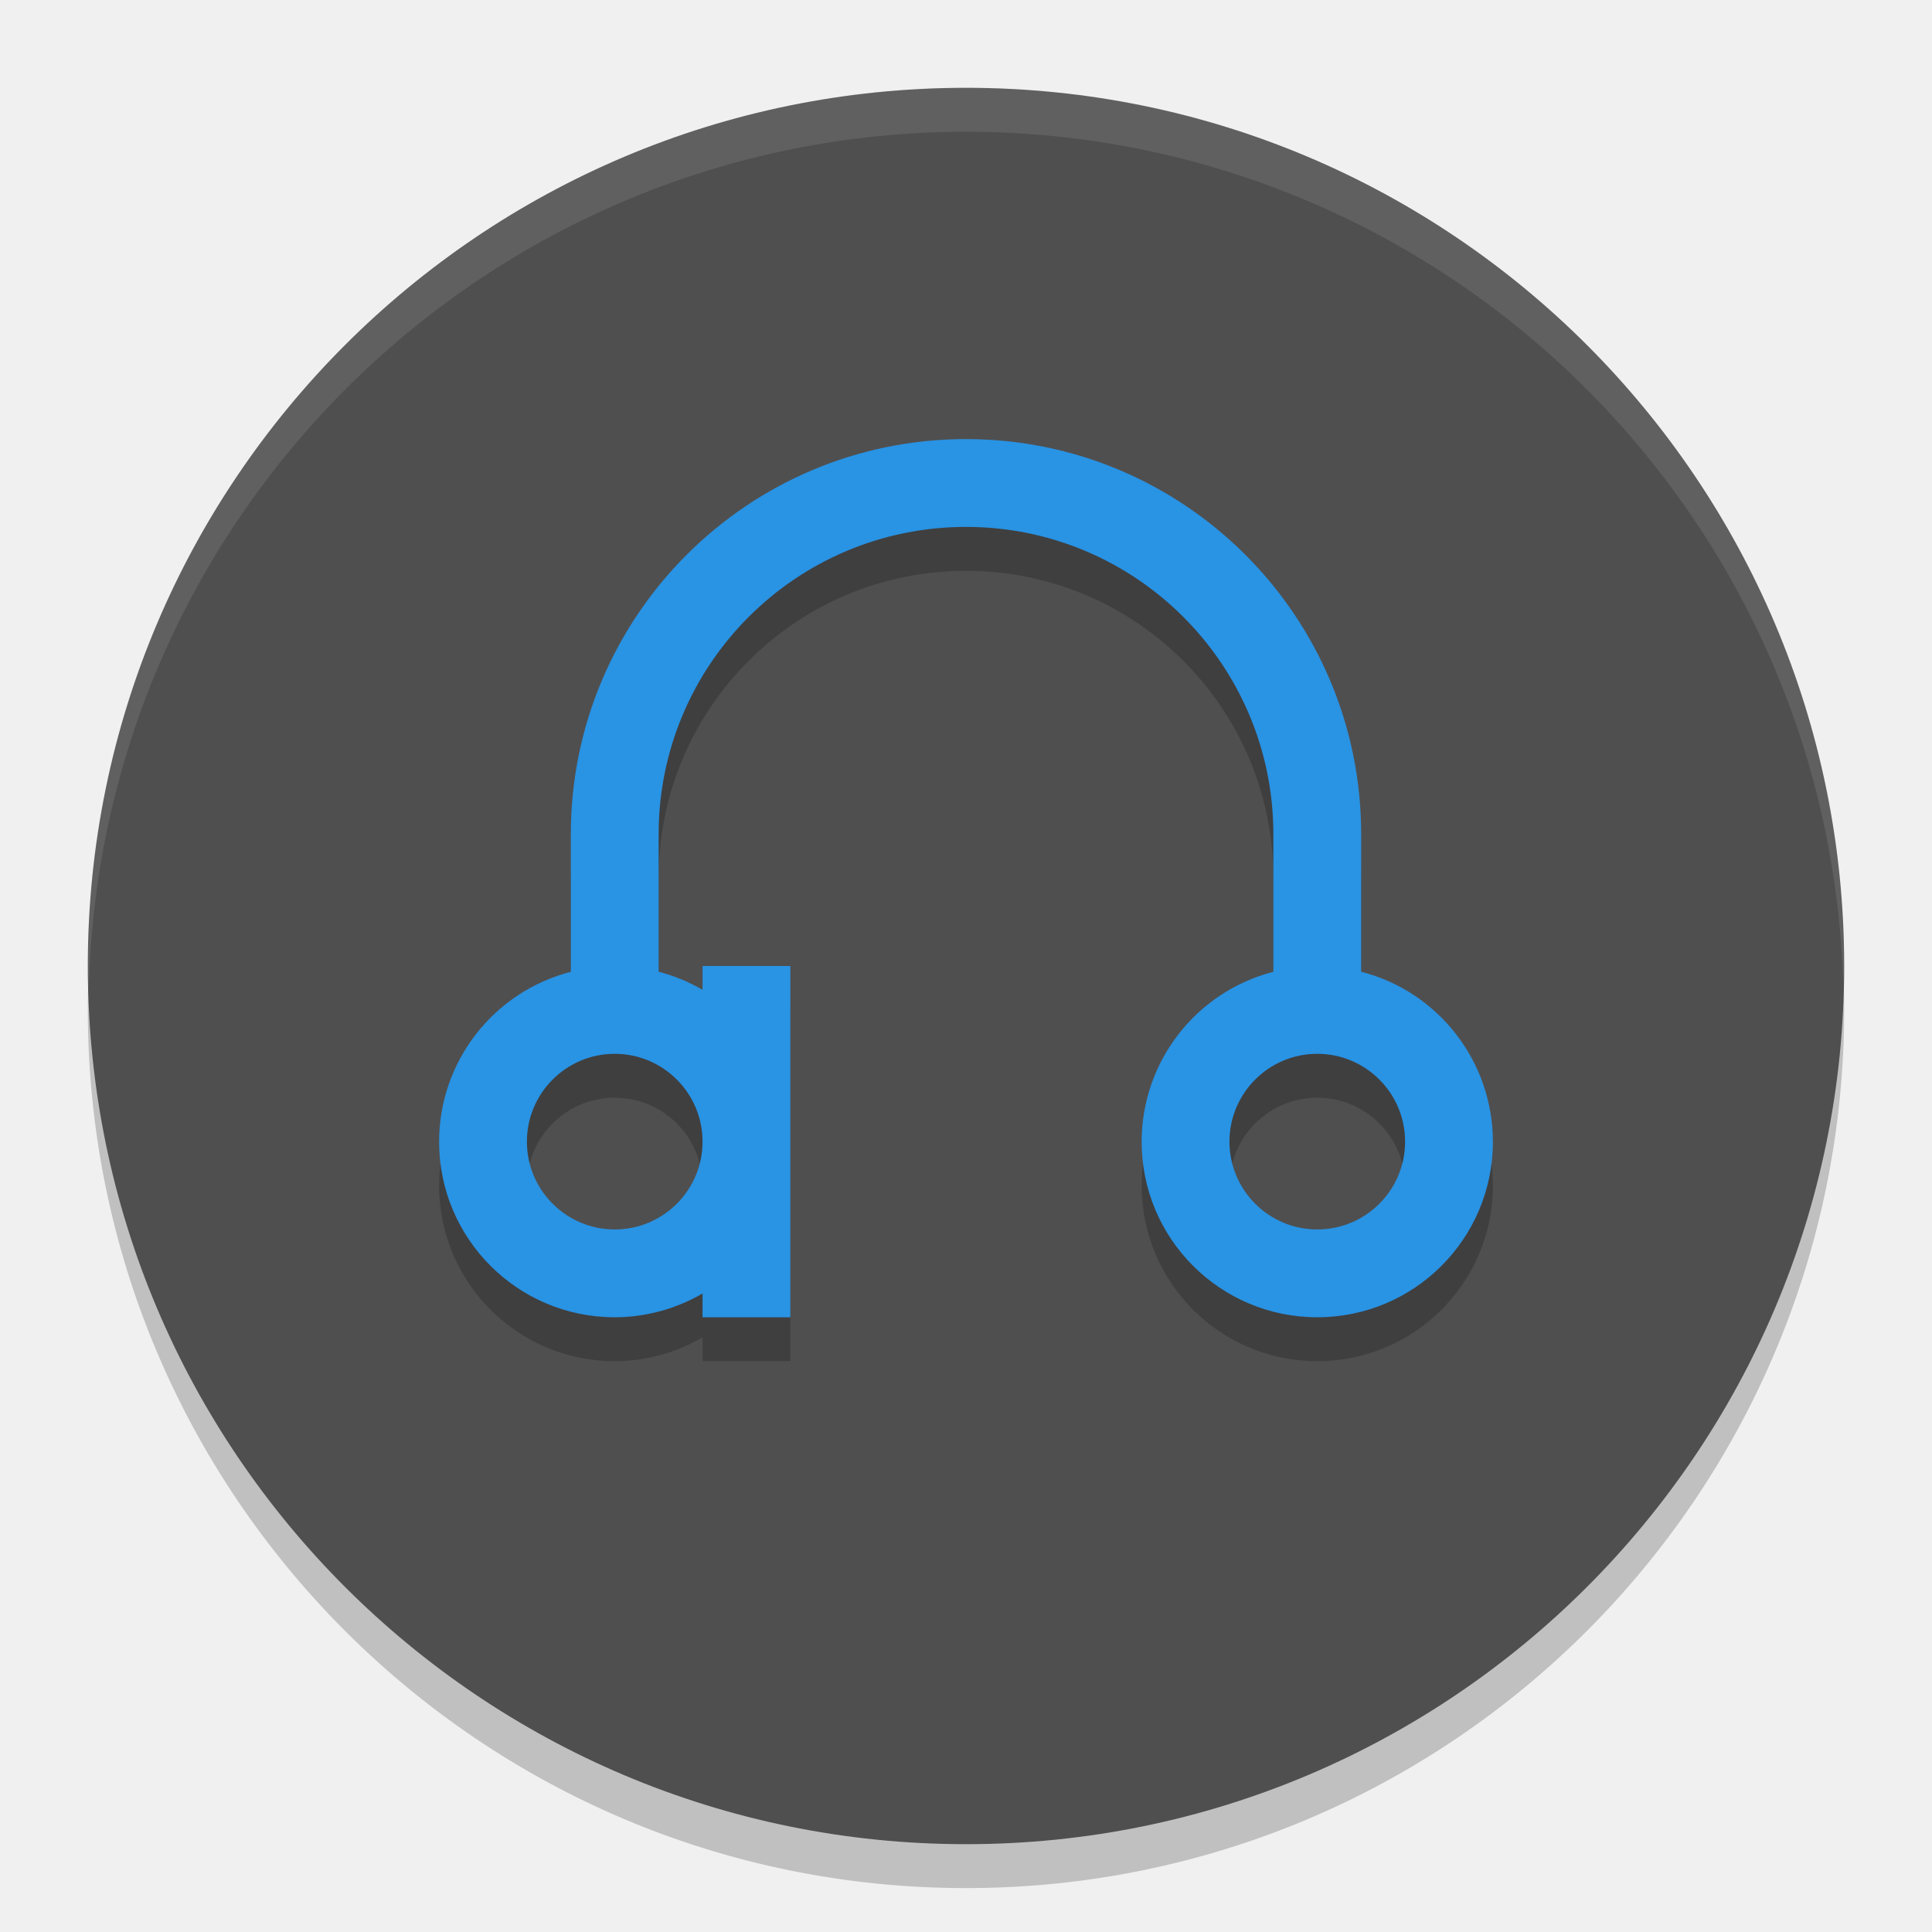
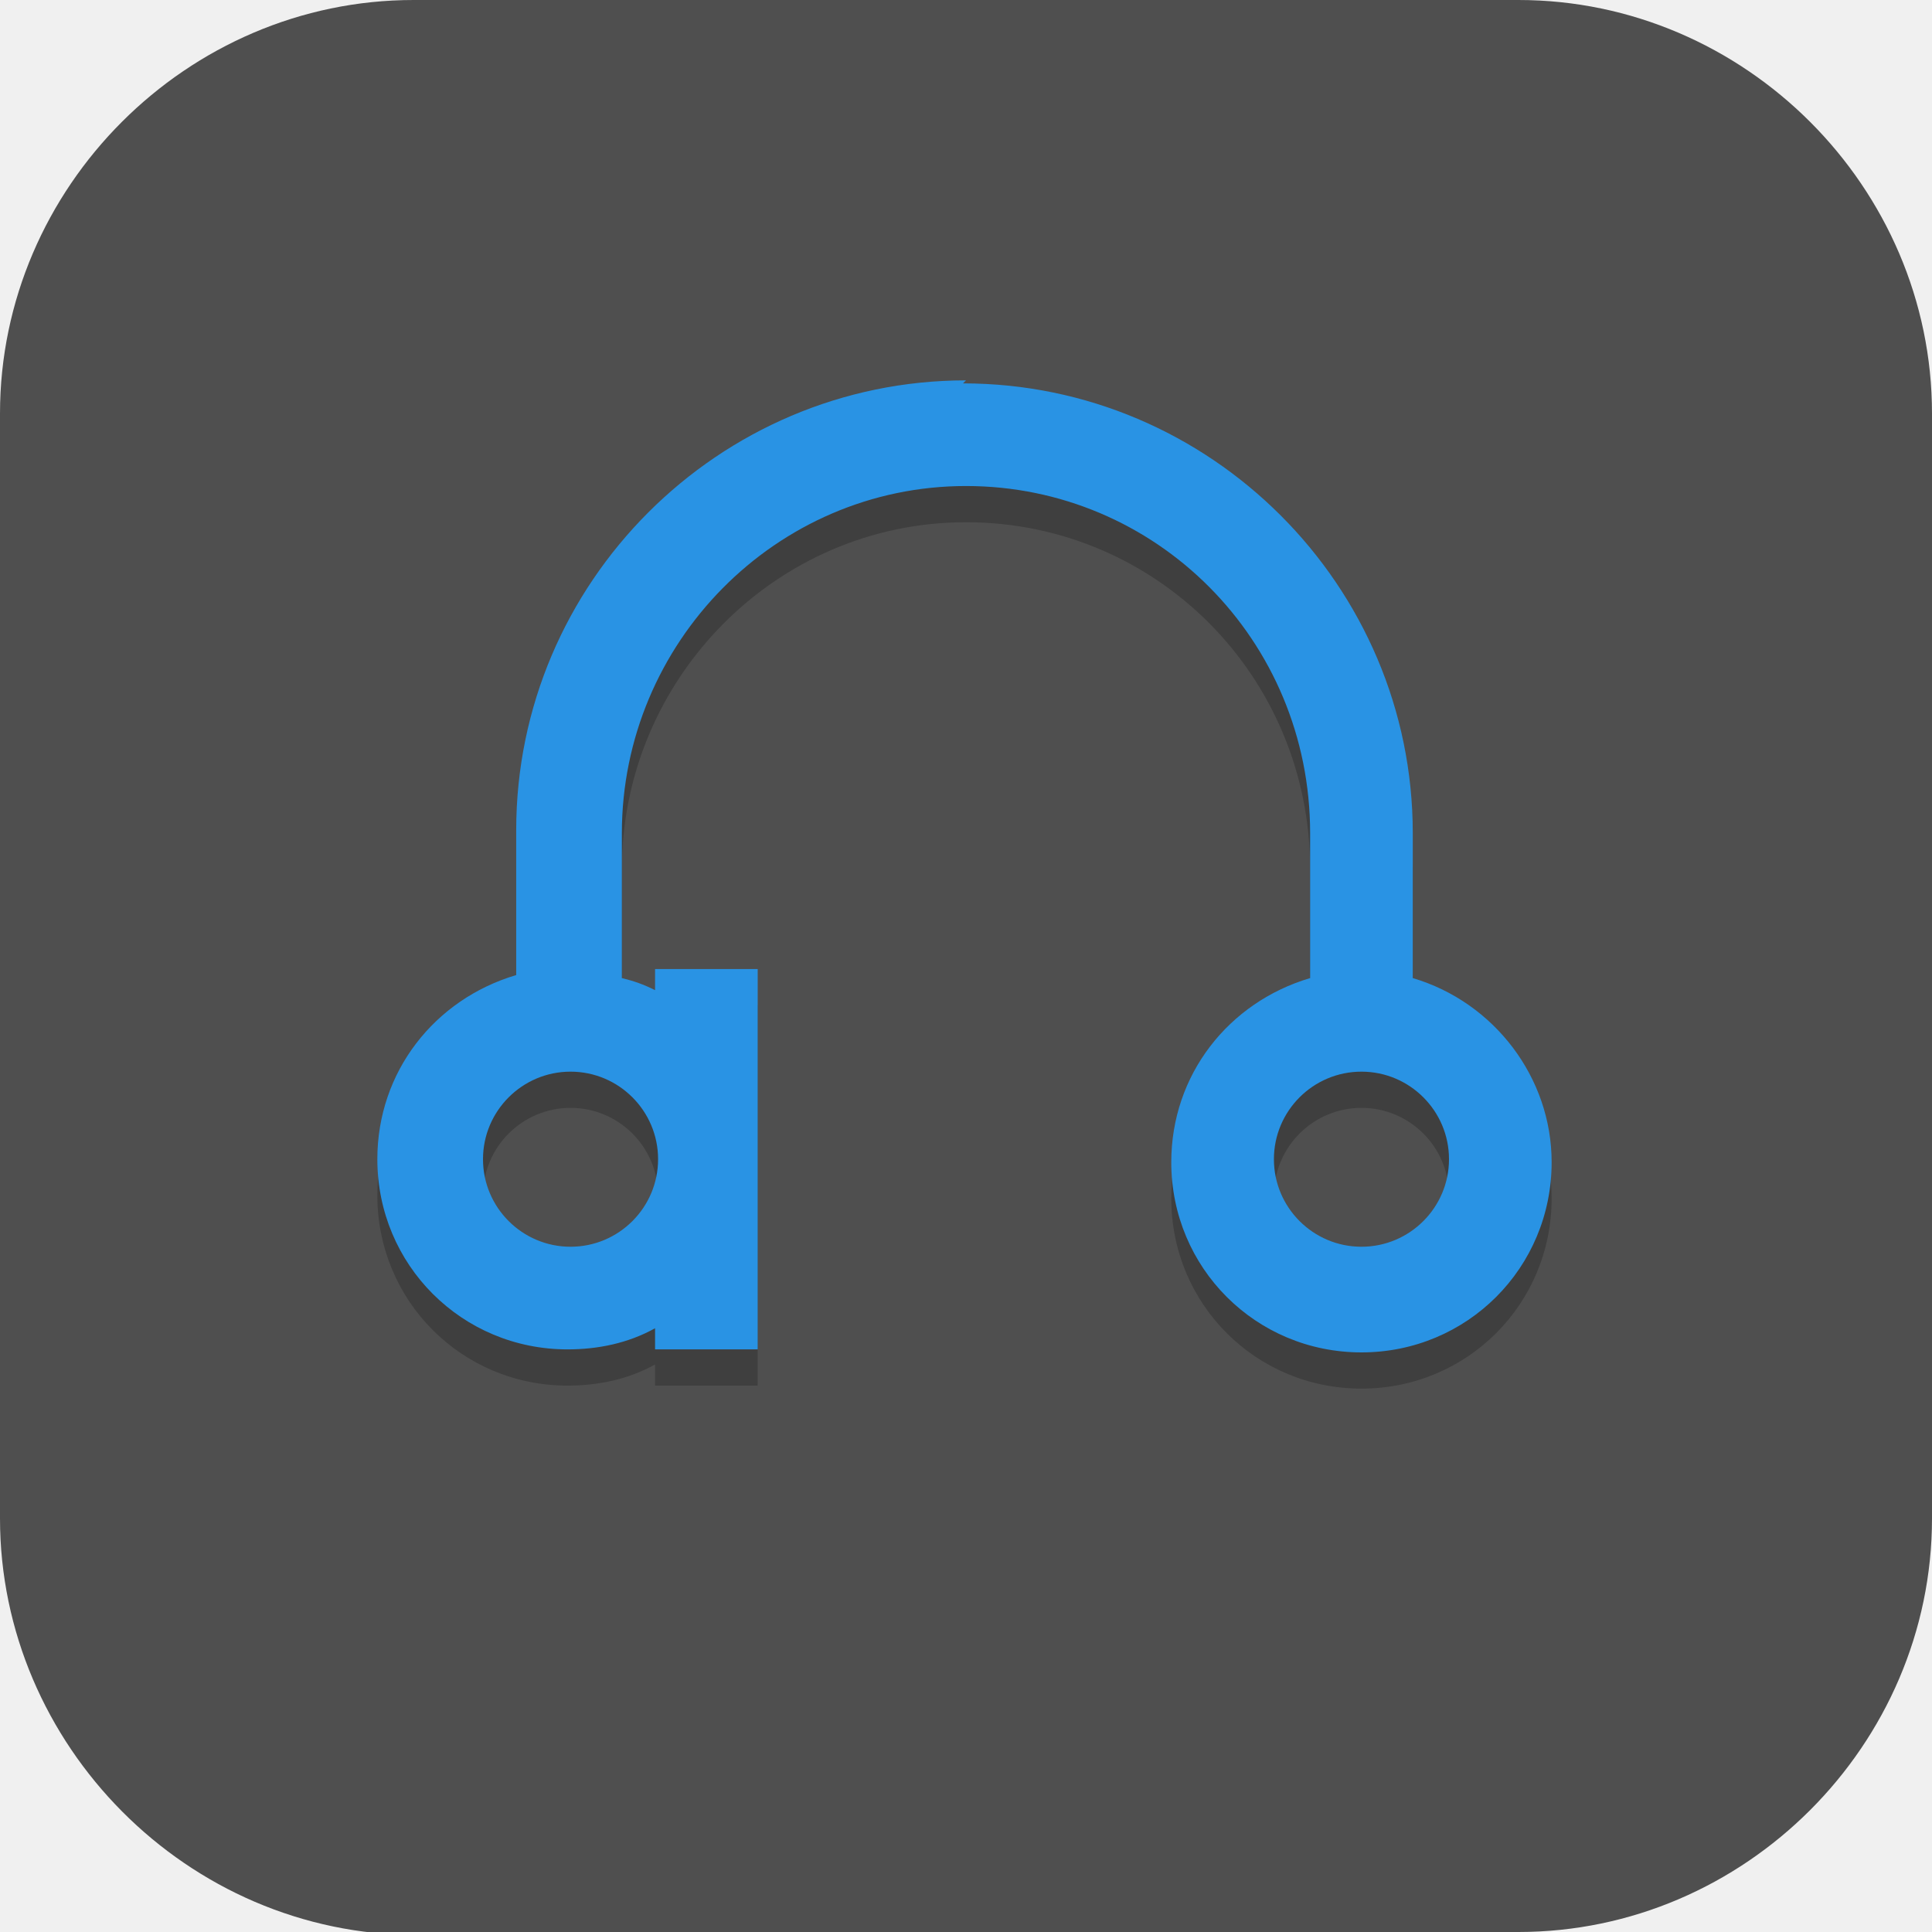
- <svg xmlns="http://www.w3.org/2000/svg" width="22" height="22" version="1.1">
-   <circle style="opacity:0.2" cx="11" cy="11.5" r="10" />
-   <circle style="fill:#4f4f4f" cx="11" cy="11" r="10" />
-   <path style="opacity:0.1;fill:#ffffff" d="M 11,1 A 10,10 0 0 0 1,11 10,10 0 0 0 1.011,11.291 10,10 0 0 1 11,1.5 10,10 0 0 1 20.989,11.209 10,10 0 0 0 21,11 10,10 0 0 0 11,1 Z" />
-   <path style="opacity:0.2" d="M 11,5.5 C 8.515,5.5 6.5,7.515 6.5,10 l 0,1.566 C 5.618,11.794 5.001,12.589 5,13.5 c 0,1.105 0.895,2 2,2 0.351,-8e-4 0.696,-0.094 1,-0.271 L 8,15.5 l 1,0 0,-2 0,-2 -1,0 0,0.271 C 7.843,11.68 7.675,11.611 7.5,11.565 L 7.5,10 c 0,-1.933 1.567,-3.5 3.5,-3.5 1.933,0 3.5,1.567 3.5,3.5 l 0,1.566 C 13.618,11.794 13.001,12.589 13,13.5 c 0,1.105 0.895,2 2,2 1.105,0 2,-0.895 2,-2 -9e-4,-0.911 -0.618,-1.707 -1.5,-1.935 L 15.5,10 C 15.5,7.515 13.485,5.5 11,5.5 Z m -4,7 c 0.552,0 1,0.448 1,1 0,0.552 -0.448,1 -1,1 -0.552,0 -1,-0.448 -1,-1 0,-0.552 0.448,-1 1,-1 z m 8,0 c 0.552,0 1,0.448 1,1 0,0.552 -0.448,1 -1,1 -0.552,0 -1,-0.448 -1,-1 0,-0.552 0.448,-1 1,-1 z" />
-   <path style="fill:#2993e4" d="M 11,5 C 8.515,5 6.5,7.015 6.5,9.5 l 0,1.566 C 5.618,11.294 5.001,12.089 5,13 c 0,1.105 0.895,2 2,2 0.351,-8e-4 0.696,-0.094 1,-0.271 L 8,15 9,15 9,13 9,11 8,11 8,11.271 C 7.843,11.18 7.675,11.111 7.5,11.065 L 7.5,9.5 C 7.5,7.567 9.067,6 11,6 c 1.933,0 3.5,1.567 3.5,3.5 l 0,1.566 C 13.618,11.294 13.001,12.089 13,13 c 0,1.105 0.895,2 2,2 1.105,0 2,-0.895 2,-2 -9e-4,-0.911 -0.618,-1.707 -1.5,-1.935 L 15.5,9.5 C 15.5,7.015 13.485,5 11,5 Z m -4,7 c 0.552,0 1,0.448 1,1 0,0.552 -0.448,1 -1,1 -0.552,0 -1,-0.448 -1,-1 0,-0.552 0.448,-1 1,-1 z m 8,0 c 0.552,0 1,0.448 1,1 0,0.552 -0.448,1 -1,1 -0.552,0 -1,-0.448 -1,-1 0,-0.552 0.448,-1 1,-1 z" />
+ <svg xmlns="http://www.w3.org/2000/svg" id="_图层_1" version="1.1" viewBox="0 0 64 64" width="22" height="22">
+   <defs>
+     <style>
+       .st0, .st1 {
+         fill: #4f4f4f;
+       }
+ 
+       .st2 {
+         stroke: #000;
+       }
+ 
+       .st2, .st3, .st4, .st5, .st6, .st7, .st8 {
+         isolation: isolate;
+       }
+ 
+       .st2, .st4, .st8 {
+         opacity: .1;
+       }
+ 
+       .st2, .st9 {
+         fill: none;
+         stroke-linecap: round;
+         stroke-linejoin: round;
+         stroke-width: 5.6px;
+       }
+ 
+       .st3, .st4, .st10, .st11, .st1 {
+         display: none;
+       }
+ 
+       .st3, .st5, .st6, .st7 {
+         opacity: .2;
+       }
+ 
+       .st4, .st12, .st13, .st7, .st8 {
+         fill: #fff;
+       }
+ 
+       .st14 {
+         fill: #f46baa;
+       }
+ 
+       .st5, .st13 {
+         fill-rule: evenodd;
+       }
+ 
+       .st15 {
+         fill: #ff6065;
+       }
+ 
+       .st9 {
+         stroke: #3f3f3f;
+       }
+ 
+       .st16 {
+         fill: #cc74cc;
+       }
+ 
+       .st17 {
+         fill: #54d032;
+       }
+ 
+       .st11 {
+         fill: #532e85;
+       }
+ 
+       .st18 {
+         fill: #e4e4e4;
+       }
+ 
+       .st19 {
+         fill: #2993e4;
+       }
+ 
+       .st20 {
+         fill: #6ecc6e;
+       }
+ 
+       .st21 {
+         fill: #922292;
+       }
+     </style>
+   </defs>
+   <path class="st0" d="M47.5,64.1H13.8c-7.6,0-13.8-6.3-13.8-13.8V13.7C0,6.2,6.2,0,13.7,0h36.6c7.5,0,13.7,6.2,13.7,13.7v36.6c0,7.5-6.2,13.7-13.7,13.7h-2.9.1Z" />
+   <g class="st10">
+     <path class="st6" d="M27.9,6.6l-2.6,11.2-4.3,6h3.4l-2.4,5.7-3.6,2.1h-3.6l-5,5.2,6.2,2.4-1.2,2.4-5,2.9v5.2l12-3.4,8.6-2.6,8.6,2.6,12,3.4v-5.2l-5-2.9-1.2-2.4,6.2-2.4-5-5.2h-3.6l-3.6-2.1-2.4-5.7h3.4l-4.3-6-2.6-11.2h-5.2Z" />
+     <path class="st17" d="M27.9,5.7l-2.6,11.2-4.3,6h3.4l-2.4,5.7-3.6,2.1h-3.6l-5,5.2,6.2,2.4-1.2,2.4-5,2.9v5.2l12-3.4,8.6-2.6,8.6,2.6,12,3.4v-5.2l-5-2.9-1.2-2.4,6.2-2.4-5-5.2h-3.6l-3.6-2.1-2.4-5.7h3.4l-4.3-6-2.6-11.2h-5.2Z" />
+     <path class="st6" d="M28.8,12.6l-1.7,12.9h6.9l-1.7-12.9v11.2h-3.4v-11.2ZM24.5,25.5l-.9,6.9-4.3,4.3,6-3.4.9-7.7h-1.7ZM34.8,25.5l.9,7.7,6,3.4-4.3-4.3-.9-6.9h-1.7Z" />
+     <path class="st18" d="M28.8,11.7l-1.7,12.9h6.9l-1.7-12.9v11.2h-3.4v-11.2ZM24.5,24.6l-.9,6.9-4.3,4.3,6-3.4.9-7.7h-1.7ZM34.8,24.6l.9,7.7,6,3.4-4.3-4.3-.9-6.9h-1.7Z" />
+     <path class="st6" d="M30.5,39.2c-9.6,0-17.2,3.4-17.2,8.3s2.2,4.2,5.3,5.1c1,1.3,2.6,2.1,4.7,2.1s2.5-.4,3.4-.9c1.4,0,2.7,0,3.8,0s2.5,0,3.8,0c1,.6,2.2.9,3.4.9,2.1,0,3.7-.8,4.7-2.1,3-.9,5.3-2.5,5.3-5.1,0-4.8-7.6-8.3-17.2-8.3Z" />
+     <path class="st18" d="M13.3,46.6c0-4.8,7.6-8.3,17.2-8.3s17.2,3.4,17.2,8.3-11.2,6.4-17.2,6.4-17.2-.3-17.2-6.4Z" />
+     <path class="st6" d="M30.5,40.1c-3.3,0-6.1,2.4-6.1,5.1,0,0,0,0,0,.1-.4,0-.8-.1-1.2-.1-3.3,0-5.6,1.9-5.6,4.6s.1,1.2.3,1.7c2.9,1,6.6,1.3,9.8,1.4,1-.9,1.6-2.1,1.6-3.4,0,0,0,0,0-.1.4,0,.8.1,1.2.1.4,0,.8,0,1.2-.1,0,0,0,0,0,.1,0,1.3.6,2.4,1.6,3.4,3.2,0,6.9-.4,9.8-1.4.2-.5.3-1.1.3-1.7,0-2.7-2.3-4.6-5.6-4.6-.4,0-.8,0-1.2.1,0,0,0,0,0-.1,0-2.7-2.7-5.1-6.1-5.1Z" />
+     <path class="st17" d="M30.5,39.2c-3.3,0-6.1,2.4-6.1,5.1,0,0,0,0,0,0-.4,0-.8,0-1.2,0-3.3,0-5.6,1.9-5.6,4.6,0,2.7,2.3,4.9,5.6,4.9s6.1-2.4,6.1-5.1c0,0,0,0,0,0,.4,0,.8,0,1.2,0,.4,0,.8,0,1.2-.1,0,0,0,0,0,.1,0,2.7,2.7,5.1,6.1,5.1,3.3,0,5.6-2.2,5.6-4.9,0-2.7-2.3-4.6-5.6-4.6-.4,0-.8,0-1.2.1,0,0,0,0,0-.1,0-2.7-2.7-5.1-6.1-5.1Z" />
+     <path class="st6" d="M30.5,43.5c-1.4,0-2.6.8-2.6,1.7s1.2,1.7,2.6,1.7,2.6-.8,2.6-1.7-1.2-1.7-2.6-1.7ZM23.6,48.7c-1.4,0-2.6.8-2.6,1.7s1.2,1.7,2.6,1.7,2.6-.8,2.6-1.7-1.2-1.7-2.6-1.7ZM37.4,48.7c-1.4,0-2.6.8-2.6,1.7s1.2,1.7,2.6,1.7,2.6-.8,2.6-1.7-1.2-1.7-2.6-1.7Z" />
+     <path class="st18" d="M30.5,42.7c-1.4,0-2.6.8-2.6,1.7s1.2,1.7,2.6,1.7,2.6-.8,2.6-1.7-1.2-1.7-2.6-1.7ZM23.6,47.8c-1.4,0-2.6.8-2.6,1.7s1.2,1.7,2.6,1.7,2.6-.8,2.6-1.7-1.2-1.7-2.6-1.7ZM37.4,47.8c-1.4,0-2.6.8-2.6,1.7s1.2,1.7,2.6,1.7,2.6-.8,2.6-1.7-1.2-1.7-2.6-1.7Z" />
+     <path class="st7" d="M27.9,5.7l-2.6,11.2-4.3,6h.6l3.7-5.2,2.6-11.2h5.2l2.6,11.2,3.7,5.2h.6l-4.3-6-2.6-11.2h-5.2ZM24.1,23.8l-2,4.8-3.6,2.1h-3.6l-5,5.2.6.2,4.4-4.5h3.6l3.6-2.1,2.4-5.7h-.4ZM36.5,23.8l2.4,5.7,3.6,2.1h3.6l4.4,4.5.6-.2-5-5.2h-3.6l-3.6-2.1-2-4.8h-.4ZM15.7,38.9l-.8,1.7-5,2.9v.9l5-2.9,1.2-2.4h-.4ZM45.3,38.9h-.4c0,.1,1.2,2.5,1.2,2.5l5,2.9v-.9l-5-2.9-.8-1.7Z" />
+     <path class="st7" d="M30.5,38.4c-9.6,0-17.2,3.4-17.2,8.3s0,.3,0,.4c.5-4.6,7.9-7.8,17.2-7.8s16.7,3.2,17.2,7.8c0-.1,0-.3,0-.4,0-4.8-7.6-8.3-17.2-8.3Z" />
+     <path class="st7" d="M30.5,39.2c-3.3,0-6.1,2.4-6.1,5.1,0,0,0,0,0,.1-.4,0-.8-.1-1.2-.1-3.3,0-5.6,1.9-5.6,4.6s0,.3,0,.4c.2-2.5,2.4-4.2,5.6-4.2.4,0,.8,0,1.2.1,0,0,0,0,0-.1,0-2.7,2.7-5.1,6.1-5.1,3.3,0,6.1,2.4,6.1,5.1,0,0,0,0,0,.1.4,0,.8-.1,1.2-.1,3.2,0,5.4,1.7,5.6,4.2,0-.1,0-.3,0-.4,0-2.7-2.3-4.6-5.6-4.6-.4,0-.8,0-1.2.1,0,0,0,0,0-.1,0-2.7-2.7-5.1-6.1-5.1Z" />
+   </g>
+   <g class="st10">
+     <path class="st6" d="M28.7,39.6c-1.3,0-5.1,4.6-6.3,7h-5.1c-2.5,0-3.7,1.1-5.1,2.4-.9.8-1.2,2.1-1.3,2.8,0,0,0,0,0,0,0,0,0,.2,0,.3,0,0,0,.2,0,.3,0,0,0,0,0,0,0,0,0,0,0,0,0,0,0,0,0,0,0,2.4,3.2,4.3,7.2,4.3s7.2-1.9,7.2-4.3c0-.1,0-.3,0-.4,0,0,.2-.2.3-.2,1.3,4.1,7,4,7,4,0,0,5.7.2,7-4,0,0,.2.1.3.2,0,.1,0,.2,0,.3,0,2.4,3.2,4.3,7.2,4.3h0c4,0,7.2-1.9,7.2-4.3h0c0-.3,0-.6-.2-.9-.2-.8-.5-1.9-1.3-2.6-1.3-1.2-2.5-2.4-5.1-2.4h-5.1c-1.3-2.4-5.1-7-6.3-7h-7.6Z" />
+     <path class="st21" d="M29.9,7.9l-2.9,3.4-1.8.9-1.6,1.6-3.8,6.1-4.5,12-2.7,4.3v3.4l-1.8,5.1v6.8l10.3-1.1,11.4-9.2,11.4,9.2,10.3,1.1v-6.8l-1.8-5.1v-3.4l-2.7-4.3-4.5-12-3.8-6.1-1.6-1.6-1.8-.9-2.9-3.4h-5.1Z" />
+     <path class="st8" d="M29.9,7.9l-2.9,3.4-1.8.9-1.6,1.6-3.8,6.1-4.5,12-2.7,4.3v.9l2.7-4.3,4.5-12,3.8-6.1,1.6-1.6,1.8-.9,2.9-3.4h5.1l2.9,3.4,1.8.9,1.6,1.6,3.8,6.1,4.5,12,2.7,4.3v-.9l-2.7-4.3-4.5-12-3.8-6.1-1.6-1.6-1.8-.9-2.9-3.4h-5.1ZM12.6,39.6l-1.8,5.1v.9l1.8-5.1v-.9ZM52.4,39.6v.9l1.8,5.1v-.9l-1.8-5.1Z" />
+     <path class="st14" d="M28.7,38.7c-1.3,0-5.1,4.6-6.3,7h-5.1c-2.5,0-3.7,1.1-5.1,2.4-1.3,1.2-1.4,3.5-1.4,3.5,0,0,.2,2.4,7.8,2.4s7.6-3.5,7.6-3.5h12.7s3.8,3.5,7.6,3.5c7.6,0,7.8-2.4,7.8-2.4,0,0-.2-2.3-1.4-3.5-1.3-1.2-2.5-2.4-5.1-2.4h-5.1c-1.3-2.4-5.1-7-6.3-7h-7.6Z" />
+     <path class="st21" d="M32.5,42.2s-7.2,0-7.2,7.1,7.2,5.7,7.2,5.7c0,0,7.2.2,7.2-5.7s-7.2-7.1-7.2-7.1ZM47,47.3c-4,0-7.2,1.9-7.2,4.3s3.2,4.3,7.2,4.3h0c4,0,7.2-1.9,7.2-4.3h0c0-2.4-3.2-4.3-7.2-4.3ZM18,47.4c-4,0-7.2,1.9-7.2,4.3s3.2,4.3,7.2,4.3h0c4,0,7.2-1.9,7.2-4.3h0c0-2.4-3.2-4.3-7.2-4.3Z" />
+     <path class="st6" d="M29.8,9.6l-4.5,1.7v1.7l3.6-.9-.9,6.8h-2.7v-4.3h-2.7s-2.7,2.4-2.7,6l11.4-.2,1.3-1.5,1.3,1.5,11.4.2c0-3.5-2.7-6-2.7-6h-2.7v4.3h-2.7l-.9-6.8,3.6.9v-1.7l-4.5-1.7.9,9.4h-.9l-1.4-1.7h-2.5l-1.4,1.7h-.9l.9-9.4ZM19.8,21.8c-1.4,0-2.5.7-3.4,1.5-.9.8-1.8,1.9-2,3-.2,1.4.6,2.5,1.2,3.3.7.8,1.6,1.5,1.7,1.9.2.7.1,2.7,0,3.9,0,1.2-.2,2.2-.2,2.2-.2,1.6,2.3,1.8,2.5.3,0,0,.1-1,.2-2.3,0-1.3.2-3.3-.1-4.5-.3-1.3-1.6-2.1-2.1-2.8-.6-.7-.7-1.1-.7-1.5,0-.5.8-1.3,1.3-1.8.5-.5,1.1-.8,1.5-.8h2.5c1.7,0,1.7-2.4,0-2.4h-2.5ZM28.9,21.6l-2.7,7.7h12.7l-2.7-7.7v6h-7.2v-6ZM42.8,21.8c-1.7,0-1.7,2.4,0,2.4h2.4c.4,0,1,.3,1.5.8.5.5,1.2,1.3,1.3,1.8,0,.3-.2.8-.7,1.5-.6.7-1.7,1.5-2,2.8-.3,1.2-.3,3.2-.2,4.5,0,1.3.2,2.3.2,2.3.2,1.6,2.7,1.3,2.5-.3,0,0-.1-1-.2-2.2,0-1.2,0-3.2.1-3.9.1-.4.9-1.1,1.6-1.9.7-.8,1.5-1.9,1.2-3.3-.2-1.1-1.1-2.2-1.9-3-.9-.8-2-1.5-3.4-1.5h-2.4ZM21.6,33.6v6.8c-1,1.5-5.4,2.6-5.4,2.6,0,0,4.7.3,7.2-.9v-6l-1.8-2.6ZM43.3,33.6l-1.8,2.6v6c2.5,1.2,7.2.9,7.2.9,0,0-4.4-1.1-5.4-2.6v-6.8ZM14.4,34.5v4.3l-1.8,1.7v2.6l3.6-2.6v-4.3l-1.8-1.7ZM50.6,34.5l-1.8,1.7.2,4.5,3.4,2.3v-2.6l-1.8-1.7v-4.3Z" />
+     <path class="st14" d="M29.8,8.8l-4.5,1.7v1.7l3.6-.9-.9,6.8h-2.7v-4.3h-2.7s-2.7,2.4-2.7,6l11.4-.2,1.3-1.5,1.3,1.5,11.4.2c0-3.5-2.7-6-2.7-6h-2.7v4.3h-2.7l-.9-6.8,3.6.9v-1.7l-4.5-1.7.9,9.4h-.9l-1.4-1.7h-2.5l-1.4,1.7h-.9l.9-9.4ZM19.8,20.9c-1.4,0-2.5.7-3.4,1.5-.9.8-1.8,1.9-2,3-.2,1.4.6,2.5,1.2,3.3.7.8,1.6,1.5,1.7,1.9.2.7.1,2.7,0,3.9,0,1.2-.2,2.2-.2,2.2-.2,1.6,2.3,1.8,2.5.3,0,0,.1-1,.2-2.3,0-1.3.2-3.3-.1-4.5-.3-1.3-1.6-2.1-2.1-2.8-.6-.7-.7-1.1-.7-1.5,0-.5.8-1.3,1.3-1.8.5-.5,1.1-.8,1.5-.8h2.5c1.7,0,1.7-2.4,0-2.4h-2.5ZM28.9,20.8l-2.7,7.7h12.7l-2.7-7.7v6h-7.2v-6ZM42.8,20.9c-1.7,0-1.7,2.4,0,2.4h2.4c.4,0,1,.3,1.5.8.5.5,1.2,1.3,1.3,1.8,0,.3-.2.8-.7,1.5-.6.7-1.7,1.5-2,2.8-.3,1.2-.3,3.2-.2,4.5,0,1.3.2,2.3.2,2.3.2,1.6,2.7,1.3,2.5-.3,0,0-.1-1-.2-2.2,0-1.2,0-3.2.1-3.9.1-.4.9-1.1,1.6-1.9.7-.8,1.5-1.9,1.2-3.3-.2-1.1-1.1-2.2-1.9-3-.9-.8-2-1.5-3.4-1.5h-2.4ZM21.6,32.7v6.8c-1,1.5-5.4,2.6-5.4,2.6,0,0,4.7.3,7.2-.9v-6l-1.8-2.6ZM43.3,32.7l-1.8,2.6v6c2.5,1.2,7.2.9,7.2.9,0,0-4.4-1.1-5.4-2.6v-6.8ZM14.4,33.6v4.3l-1.8,1.7v2.6l3.6-2.6v-4.3l-1.8-1.7ZM50.6,33.6l-1.8,1.7.2,4.5,3.4,2.3v-2.6l-1.8-1.7v-4.3Z" />
+     <path class="st6" d="M32.5,46.6c-2.8,0-5.1,1.6-5.1,3.5s2.3,3.5,5.1,3.5,5.1-1.6,5.1-3.5-2.3-3.5-5.1-3.5ZM47.4,51.6c-1.7,0-3.2.8-3.2,1.7s1.4,1.7,3.2,1.7,3.2-.8,3.2-1.7-1.4-1.7-3.2-1.7ZM17.6,51.6c-1.7,0-3.2.8-3.2,1.7s1.4,1.7,3.2,1.7,3.2-.8,3.2-1.7-1.4-1.7-3.2-1.7Z" />
+     <path class="st14" d="M32.5,45.7c-2.8,0-5.1,1.6-5.1,3.5s2.3,3.5,5.1,3.5,5.1-1.6,5.1-3.5-2.3-3.5-5.1-3.5ZM47.4,50.7c-1.7,0-3.2.8-3.2,1.7s1.4,1.7,3.2,1.7,3.2-.8,3.2-1.7-1.4-1.7-3.2-1.7ZM17.6,50.7c-1.7,0-3.2.8-3.2,1.7s1.4,1.7,3.2,1.7,3.2-.8,3.2-1.7-1.4-1.7-3.2-1.7Z" />
+     <path class="st7" d="M28.7,38.7c-1.3,0-5.1,4.6-6.3,7h-5.1c-2.5,0-3.7,1.1-5.1,2.4-1.3,1.2-1.4,3.5-1.4,3.5,0,0,0,.1,0,.3.1-.8.5-2.1,1.4-2.9,1.3-1.2,2.5-2.4,5.1-2.4h5.1c1.3-2.4,5.1-7,6.3-7h7.6c1.3,0,5.1,4.6,6.3,7h5.1c2.5,0,3.7,1.1,5.1,2.4.9.8,1.2,2.1,1.4,2.9,0-.2,0-.3,0-.3,0,0-.2-2.3-1.4-3.5-1.3-1.2-2.5-2.4-5.1-2.4h-5.1c-1.3-2.4-5.1-7-6.3-7h-7.6Z" />
+     <path class="st8" d="M32.5,42.2s-7.2,0-7.2,7.1,0,.3,0,.4c.3-6.6,7.2-6.7,7.2-6.7,0,0,6.9,0,7.2,6.7,0-.1,0-.2,0-.4,0-7.1-7.2-7.1-7.2-7.1ZM47,47.3c-4,0-7.2,1.9-7.2,4.3,0,.1,0,.3,0,.4.4-2.2,3.5-3.9,7.2-3.9,3.7,0,6.8,1.7,7.2,3.8,0-.1,0-.3,0-.4,0-2.4-3.2-4.3-7.2-4.3ZM18,47.4c-4,0-7.2,1.9-7.2,4.3,0,.1,0,.3,0,.4.4-2.2,3.5-3.9,7.2-3.9,3.7,0,6.8,1.7,7.2,3.8,0-.1,0-.3,0-.4,0-2.4-3.2-4.3-7.2-4.3Z" />
+   </g>
+   <g class="st10">
+     <path class="st3" d="M31.9,1.1h0c17.6,0,31.9,14.3,31.9,32h0c0,17.7-14.3,32-31.9,32h0C14.3,65.2,0,50.8,0,33.1h0C0,15.4,14.3,1.1,31.9,1.1Z" />
+     <path class="st11" d="M31.9,0h0c17.6,0,31.9,14.3,31.9,32h0c0,17.7-14.3,32-31.9,32h0C14.3,64.1,0,49.7,0,32h0C0,14.3,14.3,0,31.9,0Z" />
+     <path class="st5" d="M32,9.3c-.3,0-.5.1-.7.4,0,0,0,0,0,0L10.8,42.3s0,0,0,0c-.2.4-.1.9.3,1.1l20.5,11.8s0,0,0,0c.3.1.6.1.8,0l20.5-11.6c.2-.1.3-.3.4-.5,0-.1,0-.2,0-.4,0,0,0-.2,0-.3h0s0,0,0,0L32.7,9.7s0,0,0,0c-.2-.2-.4-.4-.7-.4h0ZM32.8,13l17.7,28.3-7.4-3.2s0,0,0,0h0c-.9-.4-1.4-.7-1.8-1.2-.4-.5-.5-1-.7-2,0,0,0,0,0,0,0,0,0,0,0,0,0,0,0,0,0,0h0c-.5-3.3-2.9-5.9-6.1-6.8h0s-1,1.4-1,1.4h.3c2.6.7,4.7,2.8,5.2,5.4,0,0,0,0,0,0v.4c0,0,0,.2,0,.2.2,1.2.5,2.1,1.1,2.7s1.4,1.1,2.6,1.6c0,0,0,0,0,0,0,0,0,0,0,0,0,0,0,0,0,0l7.7,3.4-17.6,10v-5.5c0-1.1,0-1.7.3-2.1.2-.4.7-.8,1.7-1.3.4-.2.8-.4,1.2-.7h.3c0-.1,0-.2,0-.2,1.3-.7,2.3-1.7,3.1-2.9,0,0,0,0,.1-.2l-1.3-1.1c-.6,1.1-1.5,2.1-2.7,2.7,0,0,0,0,0,0l-.3.2h0c-.4.2-.9.5-1.2.7-1.2.7-2,1.3-2.4,2-.4.8-.4,1.6-.4,2.8v5.5l-17.8-10.2,7.5-3.3.5-.2s0,0,0,0c.2,0,.8-.3,1.2-.3,0,0,0,0,0,0,.5,0,1.1,0,1.4.4l1.2,1.5c.9,1.2,2.1,2.1,3.5,2.7,0,0,0,0,0,0,0,0,0,0,0,0,.3.1.6.2.8.2l1-1.4c-.5-.1-1.1-.3-1.5-.5,0,0,0,0,0,0-1-.5-1.9-1.2-2.6-2,0,0,0,0,0,0,0,0,0,0,0,0,0,0,0,0,0,0,0,0-.1-.2-.2-.3,0,0,0,0,0,0-.2-.3-.5-.6-.9-1.1-.3-.4-.7-.7-1.2-.8,0,0,0,0-.1,0-.4-.1-.9-.2-1.4-.2,0,0,0,0,0,0-.5,0-.9.1-1.3.3-.2,0-.3.1-.4.2,0,0,0,0-.1,0,0,0,0,0,0,0h-.3c0,.1,0,.1,0,.1,0,0,0,0,0,0l-.7.3h0s0,0-.1,0c0,0,0,0,0,0l-6.1,2.7L31.1,13v11.5c0,1.1,0,1.7-.3,2.1-.2.4-.7.8-1.7,1.3-.2,0-.3.2-.5.2,0,0,0,0,0,0h-.3c0,.2-.1.2-.2.2,0,0,0,0,0,0-2.6,1.3-4.5,3.8-4.8,6.8l1.6.6c0-2.6,1.6-4.8,3.9-5.9,0,0,0,0,0,0,0,0,0,0,0,0,0,0,0,0,0,0,.1,0,.3-.1.4-.2.5-.2,1-.5,1.5-.9h0c0,0,.2-.1.2-.2,0,0,0,0,0,0,.2-.1.3-.2.4-.3,0,0,.1-.1.2-.2.4-.4.7-.9.9-1.5.2-.6.2-1.3.2-2.1v-11.5ZM28.3,28.4h0s0,0,0,0h0Z" />
+     <path class="st13" d="M32,8.2c-.3,0-.5.1-.7.4,0,0,0,0,0,0L10.8,41.2s0,0,0,0c-.2.4-.1.9.3,1.1l20.5,11.8s0,0,0,0c.3.1.6.1.8,0l20.5-11.6c.2-.1.3-.3.4-.5,0-.1,0-.2,0-.4,0,0,0-.2,0-.3h0s0,0,0,0L32.7,8.6s0,0,0,0c-.2-.2-.4-.4-.7-.4h0ZM32.8,11.9l17.7,28.3-7.4-3.2s0,0,0,0h0c-.9-.4-1.4-.7-1.8-1.2-.4-.5-.5-1-.7-2,0,0,0,0,0,0,0,0,0,0,0,0,0,0,0,0,0,0h0c-.5-3.3-2.9-5.9-6.1-6.8h0s-1,1.4-1,1.4h.3c2.6.7,4.7,2.8,5.2,5.4,0,0,0,0,0,0v.4c0,0,0,.2,0,.2.2,1.2.5,2.1,1.1,2.7s1.4,1.1,2.6,1.6c0,0,0,0,0,0,0,0,0,0,0,0,0,0,0,0,0,0l7.7,3.4-17.6,10v-5.5c0-1.1,0-1.7.3-2.1.2-.4.7-.8,1.7-1.3.4-.2.8-.4,1.2-.7h.3c0-.1,0-.2,0-.2,1.3-.7,2.3-1.7,3.1-2.9,0,0,0,0,.1-.2l-1.3-1.1c-.6,1.1-1.5,2.1-2.7,2.7,0,0,0,0,0,0l-.3.2h0c-.4.2-.9.5-1.2.7-1.2.7-2,1.3-2.4,2-.4.8-.4,1.6-.4,2.8v5.5l-17.8-10.2,7.5-3.3.5-.2s0,0,0,0c.2,0,.8-.3,1.2-.3,0,0,0,0,0,0,.5,0,1.1,0,1.4.4l1.2,1.5c.9,1.2,2.1,2.1,3.5,2.7,0,0,0,0,0,0,0,0,0,0,0,0,.3.1.6.2.8.2l1-1.4c-.5-.1-1.1-.3-1.5-.5,0,0,0,0,0,0-1-.5-1.9-1.2-2.6-2,0,0,0,0,0,0,0,0,0,0,0,0,0,0,0,0,0,0,0,0-.1-.2-.2-.3,0,0,0,0,0,0-.2-.3-.5-.6-.9-1.1-.3-.4-.7-.7-1.2-.8,0,0,0,0-.1,0-.4-.1-.9-.2-1.4-.2,0,0,0,0,0,0-.5,0-.9.1-1.3.3-.2,0-.3.1-.4.2,0,0,0,0-.1,0,0,0,0,0,0,0h-.3c0,.1,0,.1,0,.1,0,0,0,0,0,0l-.7.3h0s0,0-.1,0c0,0,0,0,0,0l-6.1,2.7L31.1,11.9v11.5c0,1.1,0,1.7-.3,2.1-.2.4-.7.8-1.7,1.3-.2,0-.3.2-.5.2,0,0,0,0,0,0h-.3c0,.2-.1.2-.2.2,0,0,0,0,0,0-2.6,1.3-4.5,3.8-4.8,6.8l1.6.6c0-2.6,1.6-4.8,3.9-5.9,0,0,0,0,0,0,0,0,0,0,0,0,0,0,0,0,0,0,.1,0,.3-.1.4-.2.5-.2,1-.5,1.5-.9h0c0,0,.2-.1.2-.2,0,0,0,0,0,0,.2-.1.3-.2.4-.3,0,0,.1-.1.2-.2.4-.4.7-.9.9-1.5.2-.6.2-1.3.2-2.1v-11.5ZM28.3,27.3h0s0,0,0,0h0Z" />
+     <path class="st4" d="M31.9,0C14.2,0,0,14.3,0,32s0,.2,0,.4C.4,15,14.5,1.1,31.9,1.1s31.5,13.9,31.9,31.3c0-.1,0-.2,0-.4C63.9,14.3,49.6,0,31.9,0Z" />
+   </g>
+   <g class="st10">
+     <ellipse class="st6" cx="33.3" cy="33.2" rx="20.4" ry="20.3" />
+     <path class="st6" d="M21.6,43.2l-7.3,4.2c4.5,6,11.5,9.5,19,9.5,7.5,0,14.5-3.5,19-9.5l-7.3-4.2c-2.9,3.4-7.2,5.4-11.8,5.4-4.5,0-8.8-2-11.7-5.4Z" />
+     <ellipse class="st12" cx="33.3" cy="32.3" rx="20.4" ry="20.3" />
+     <path class="st6" d="M35.9,9.7v8.4c7.5,1.2,12.9,7.6,12.9,15.1,0,1.9-.4,3.9-1.1,5.7l7.3,4.2c1.4-3.1,2.2-6.4,2.2-9.8,0-12.1-9.2-22.2-21.3-23.5Z" />
+     <path class="st20" d="M35.9,8.8v8.4c7.5,1.2,12.9,7.6,12.9,15.1,0,1.9-.4,3.9-1.1,5.7l7.3,4.2c1.4-3.1,2.2-6.4,2.2-9.8,0-12.1-9.2-22.2-21.3-23.5Z" />
+     <path class="st6" d="M30.8,9.7c-12.1,1.3-21.3,11.4-21.3,23.5,0,3.4.8,6.7,2.2,9.8l7.3-4.2c-.7-1.8-1.1-3.7-1.1-5.6,0-7.5,5.5-13.9,12.9-15.1v-8.3Z" />
+     <path class="st15" d="M30.8,8.9c-12.1,1.3-21.3,11.4-21.3,23.5,0,3.4.8,6.7,2.2,9.8l7.3-4.2c-.7-1.8-1.1-3.7-1.1-5.6,0-7.5,5.5-13.9,12.9-15.1v-8.3Z" />
+     <path class="st16" d="M21.6,42.3l-7.3,4.2c4.5,6,11.5,9.5,19,9.5,7.5,0,14.5-3.5,19-9.5l-7.3-4.2c-2.9,3.4-7.2,5.4-11.8,5.4-4.5,0-8.8-2-11.7-5.4Z" />
+     <path class="st2" d="M23.8,35.5l7.1,5.4,9.4-14.7" />
+     <path class="st9" d="M23.8,34.7l7.1,5.4,9.4-14.7" />
+     <path class="st7" d="M35.9,8.8v.8c12,1.3,21.2,11.3,21.3,23.3,0-.2,0-.4,0-.6,0-12.1-9.2-22.2-21.3-23.5ZM48.8,32.7c0,1.8-.4,3.6-1.1,5.2h.3c.6-1.4.8-3.1.8-4.8,0-.1,0-.3,0-.4Z" />
+     <path class="st7" d="M30.8,8.9c-12.1,1.3-21.3,11.4-21.3,23.5,0,.1,0,.2,0,.3.3-11.9,9.4-21.7,21.3-22.9v-.8ZM17.9,32.8c0,.1,0,.3,0,.4,0,1.7.3,3.4.9,4.9h.2c-.7-1.8-1-3.5-1.1-5.3Z" />
+   </g>
+   <g>
+     <ellipse class="st3" cx="32" cy="33.2" rx="32" ry="32.1" />
+     <ellipse class="st1" cx="32" cy="32.1" rx="32" ry="32.1" />
+     <path class="st6" d="M32,13.8c-8.2,0-14.9,6.7-14.9,14.9v4.8c-2.7.8-4.6,3.2-4.6,6.1,0,3.5,2.8,6.3,6.3,6.3,1,0,2-.2,2.9-.7v.7h3.4v-12.6h-3.4v.7c-.4-.2-.7-.3-1.1-.4v-4.8c0-6.3,5.1-11.5,11.4-11.5s11.4,5.1,11.4,11.5v4.8c-2.7.8-4.6,3.2-4.6,6.1,0,3.5,2.8,6.3,6.3,6.3s6.3-2.8,6.3-6.3c0-2.8-1.9-5.3-4.6-6.1v-4.8c0-8.2-6.7-14.9-14.9-14.9ZM18.9,36.7c1.6,0,2.9,1.3,2.9,2.9s-1.3,2.9-2.9,2.9-2.9-1.3-2.9-2.9,1.3-2.9,2.9-2.9ZM45.1,36.7c1.6,0,2.9,1.3,2.9,2.9s-1.3,2.9-2.9,2.9-2.9-1.3-2.9-2.9,1.3-2.9,2.9-2.9Z" />
+     <path class="st19" d="M32,12.6c-8.2,0-14.9,6.7-14.9,14.9v4.8c-2.7.8-4.6,3.2-4.6,6.1,0,3.5,2.8,6.3,6.3,6.3,1,0,2-.2,2.9-.7v.7h3.4v-12.6h-3.4v.7c-.4-.2-.7-.3-1.1-.4v-4.8c0-6.3,5.1-11.5,11.4-11.5s11.4,5.1,11.4,11.5v4.8c-2.7.8-4.6,3.2-4.6,6.1,0,3.5,2.8,6.3,6.3,6.3s6.3-2.8,6.3-6.3c0-2.8-1.9-5.3-4.6-6.1v-4.8c0-8.2-6.7-14.9-14.9-14.9ZM18.9,35.5c1.6,0,2.9,1.3,2.9,2.9s-1.3,2.9-2.9,2.9-2.9-1.3-2.9-2.9,1.3-2.9,2.9-2.9ZM45.1,35.5c1.6,0,2.9,1.3,2.9,2.9s-1.3,2.9-2.9,2.9-2.9-1.3-2.9-2.9,1.3-2.9,2.9-2.9Z" />
+     <path class="st4" d="M32,0C14.3,0,0,14.4,0,32.1c0,.2,0,.4,0,.7C.3,15.2,14.5,1.2,32,1.1c17.4,0,31.6,14,32,31.4,0-.2,0-.3,0-.5C64,14.4,49.7,0,32,0Z" />
+   </g>
</svg>
